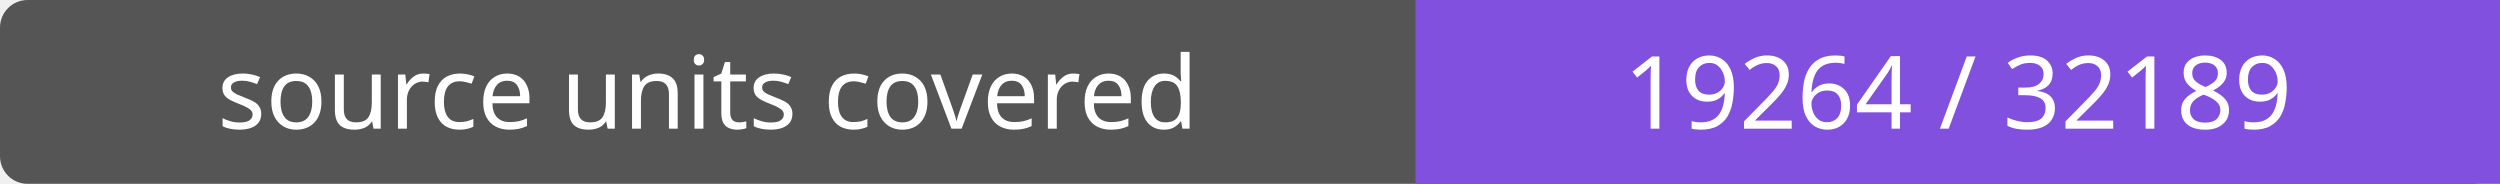
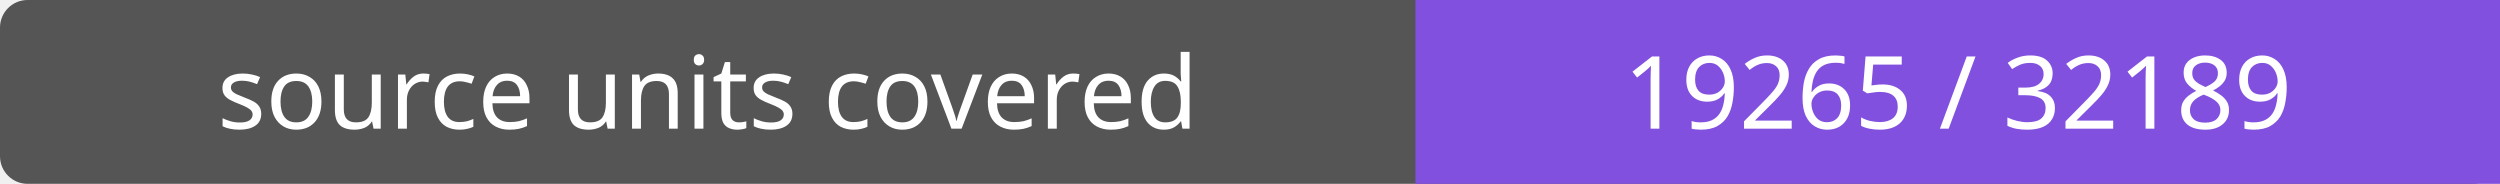
- <svg xmlns="http://www.w3.org/2000/svg" width="272" height="20" role="img" aria-label="source units covered: 19264 / 32189">
+ <svg xmlns="http://www.w3.org/2000/svg" width="272" height="20" role="img" aria-label="source units covered: 19265 / 32189">
  <rect width="272" height="20" rx="3" fill="#555" />
  <path fill="#8250df" d="M154 0h118v20H154z" />
  <g fill="#fff" text-anchor="middle" font-family="Verdana,sans-serif" font-size="11">
    <text x="77.0" y="14">source units covered</text>
-     <text x="213.0" y="14">19264 / 32189</text>
+     <text x="213.0" y="14">19265 / 32189</text>
  </g>
</svg>
